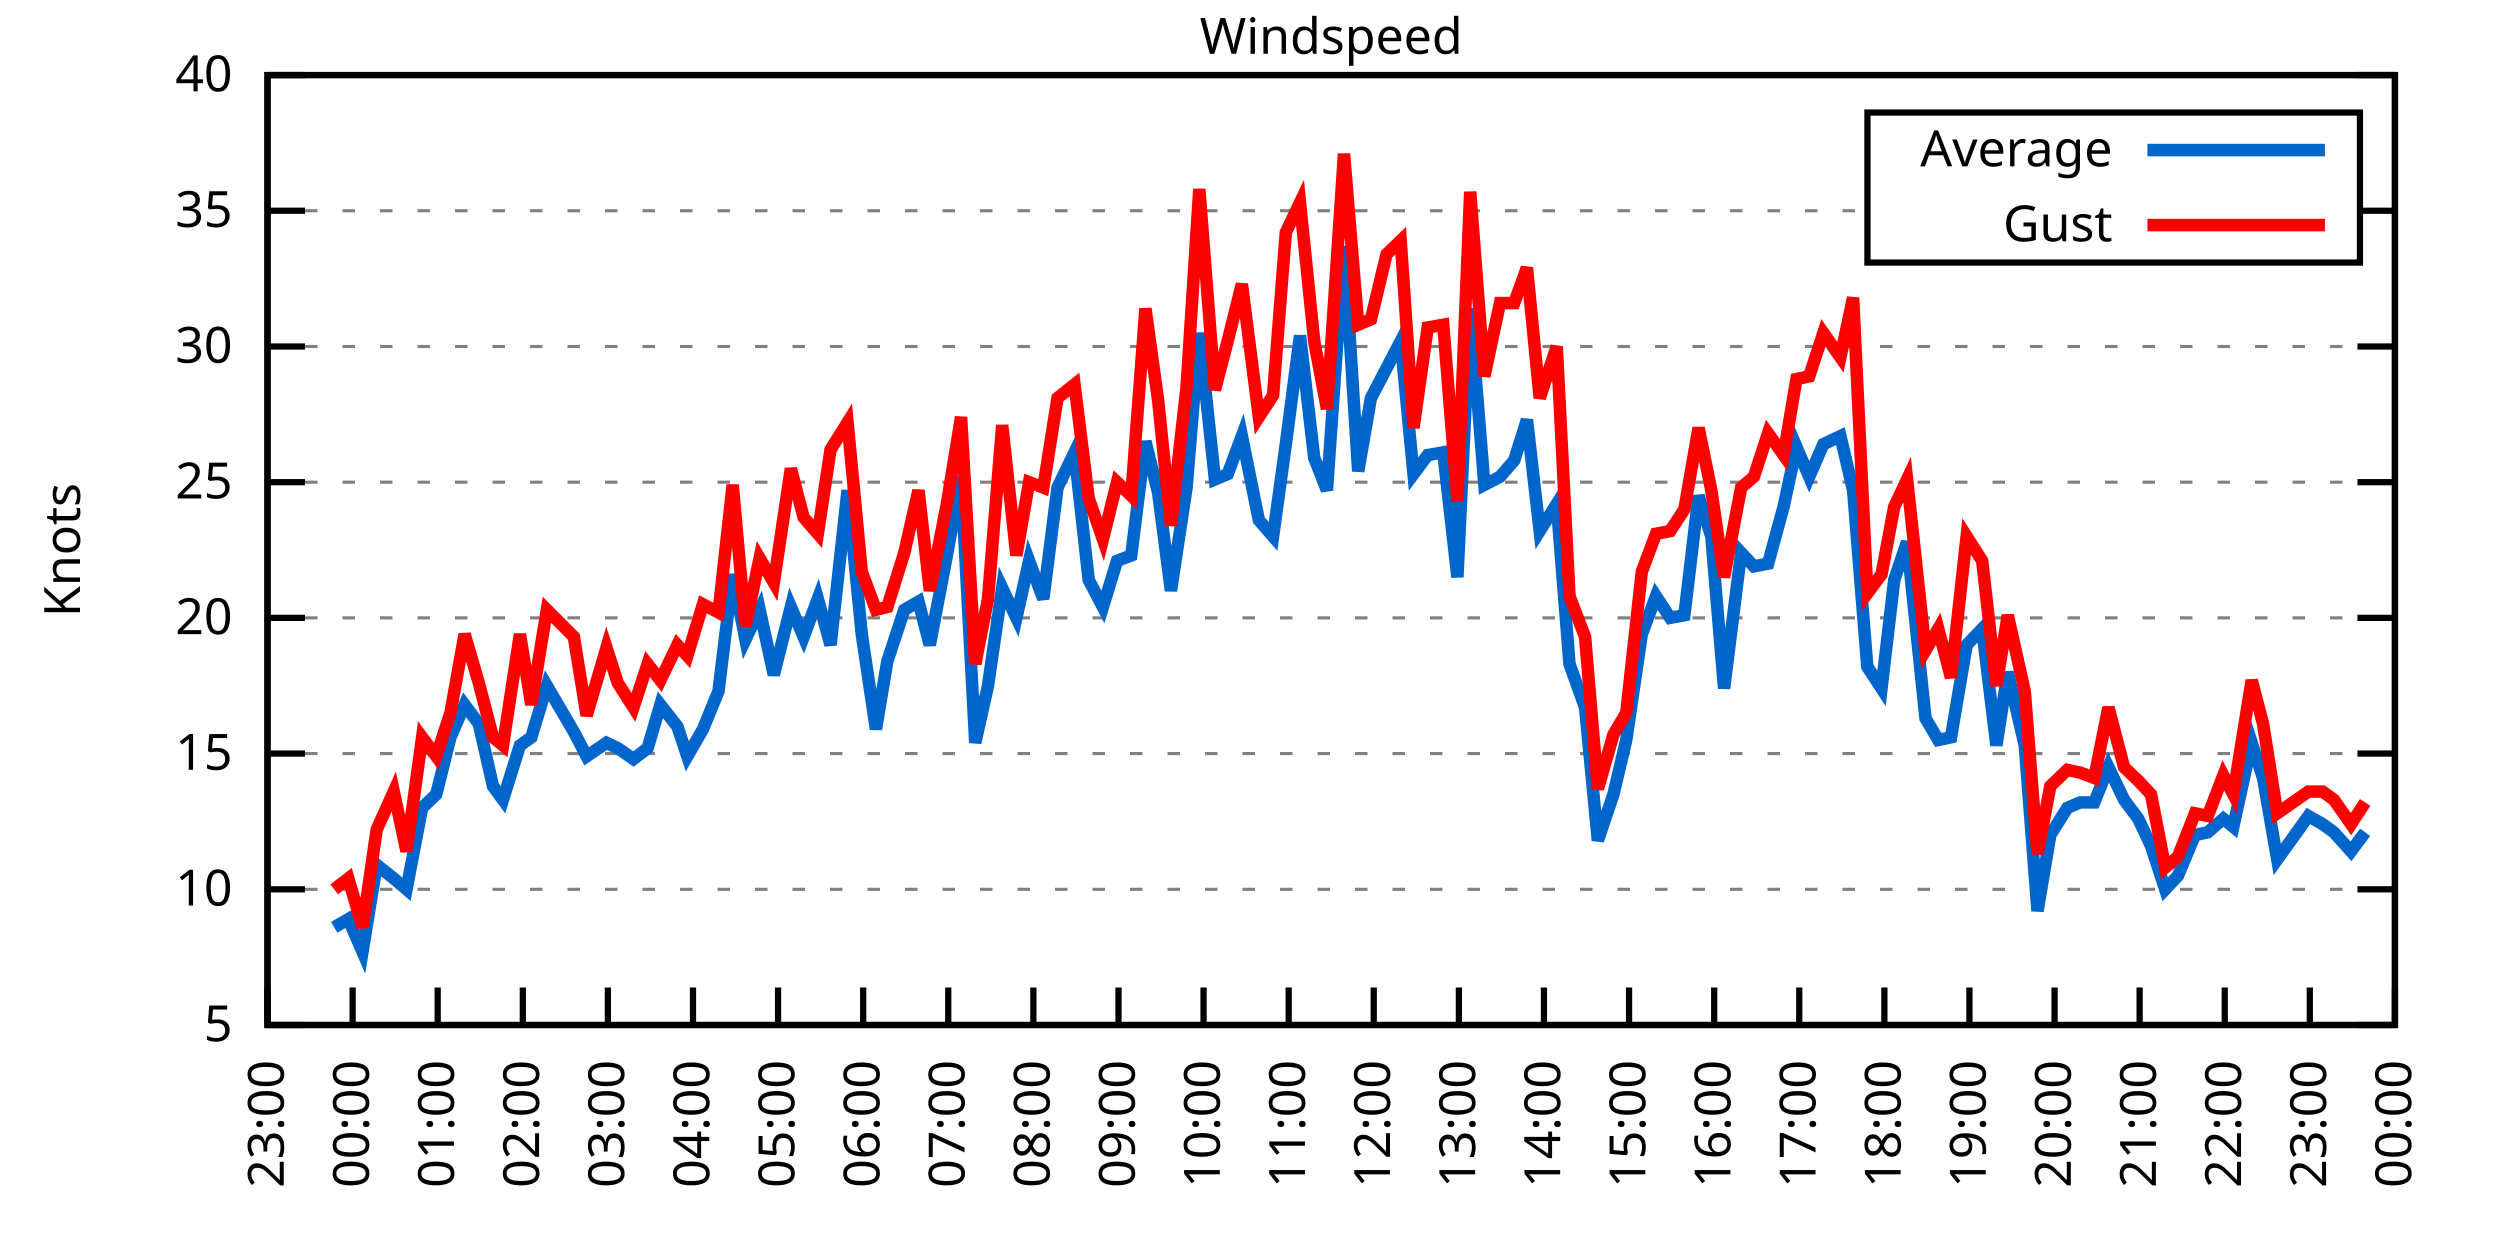
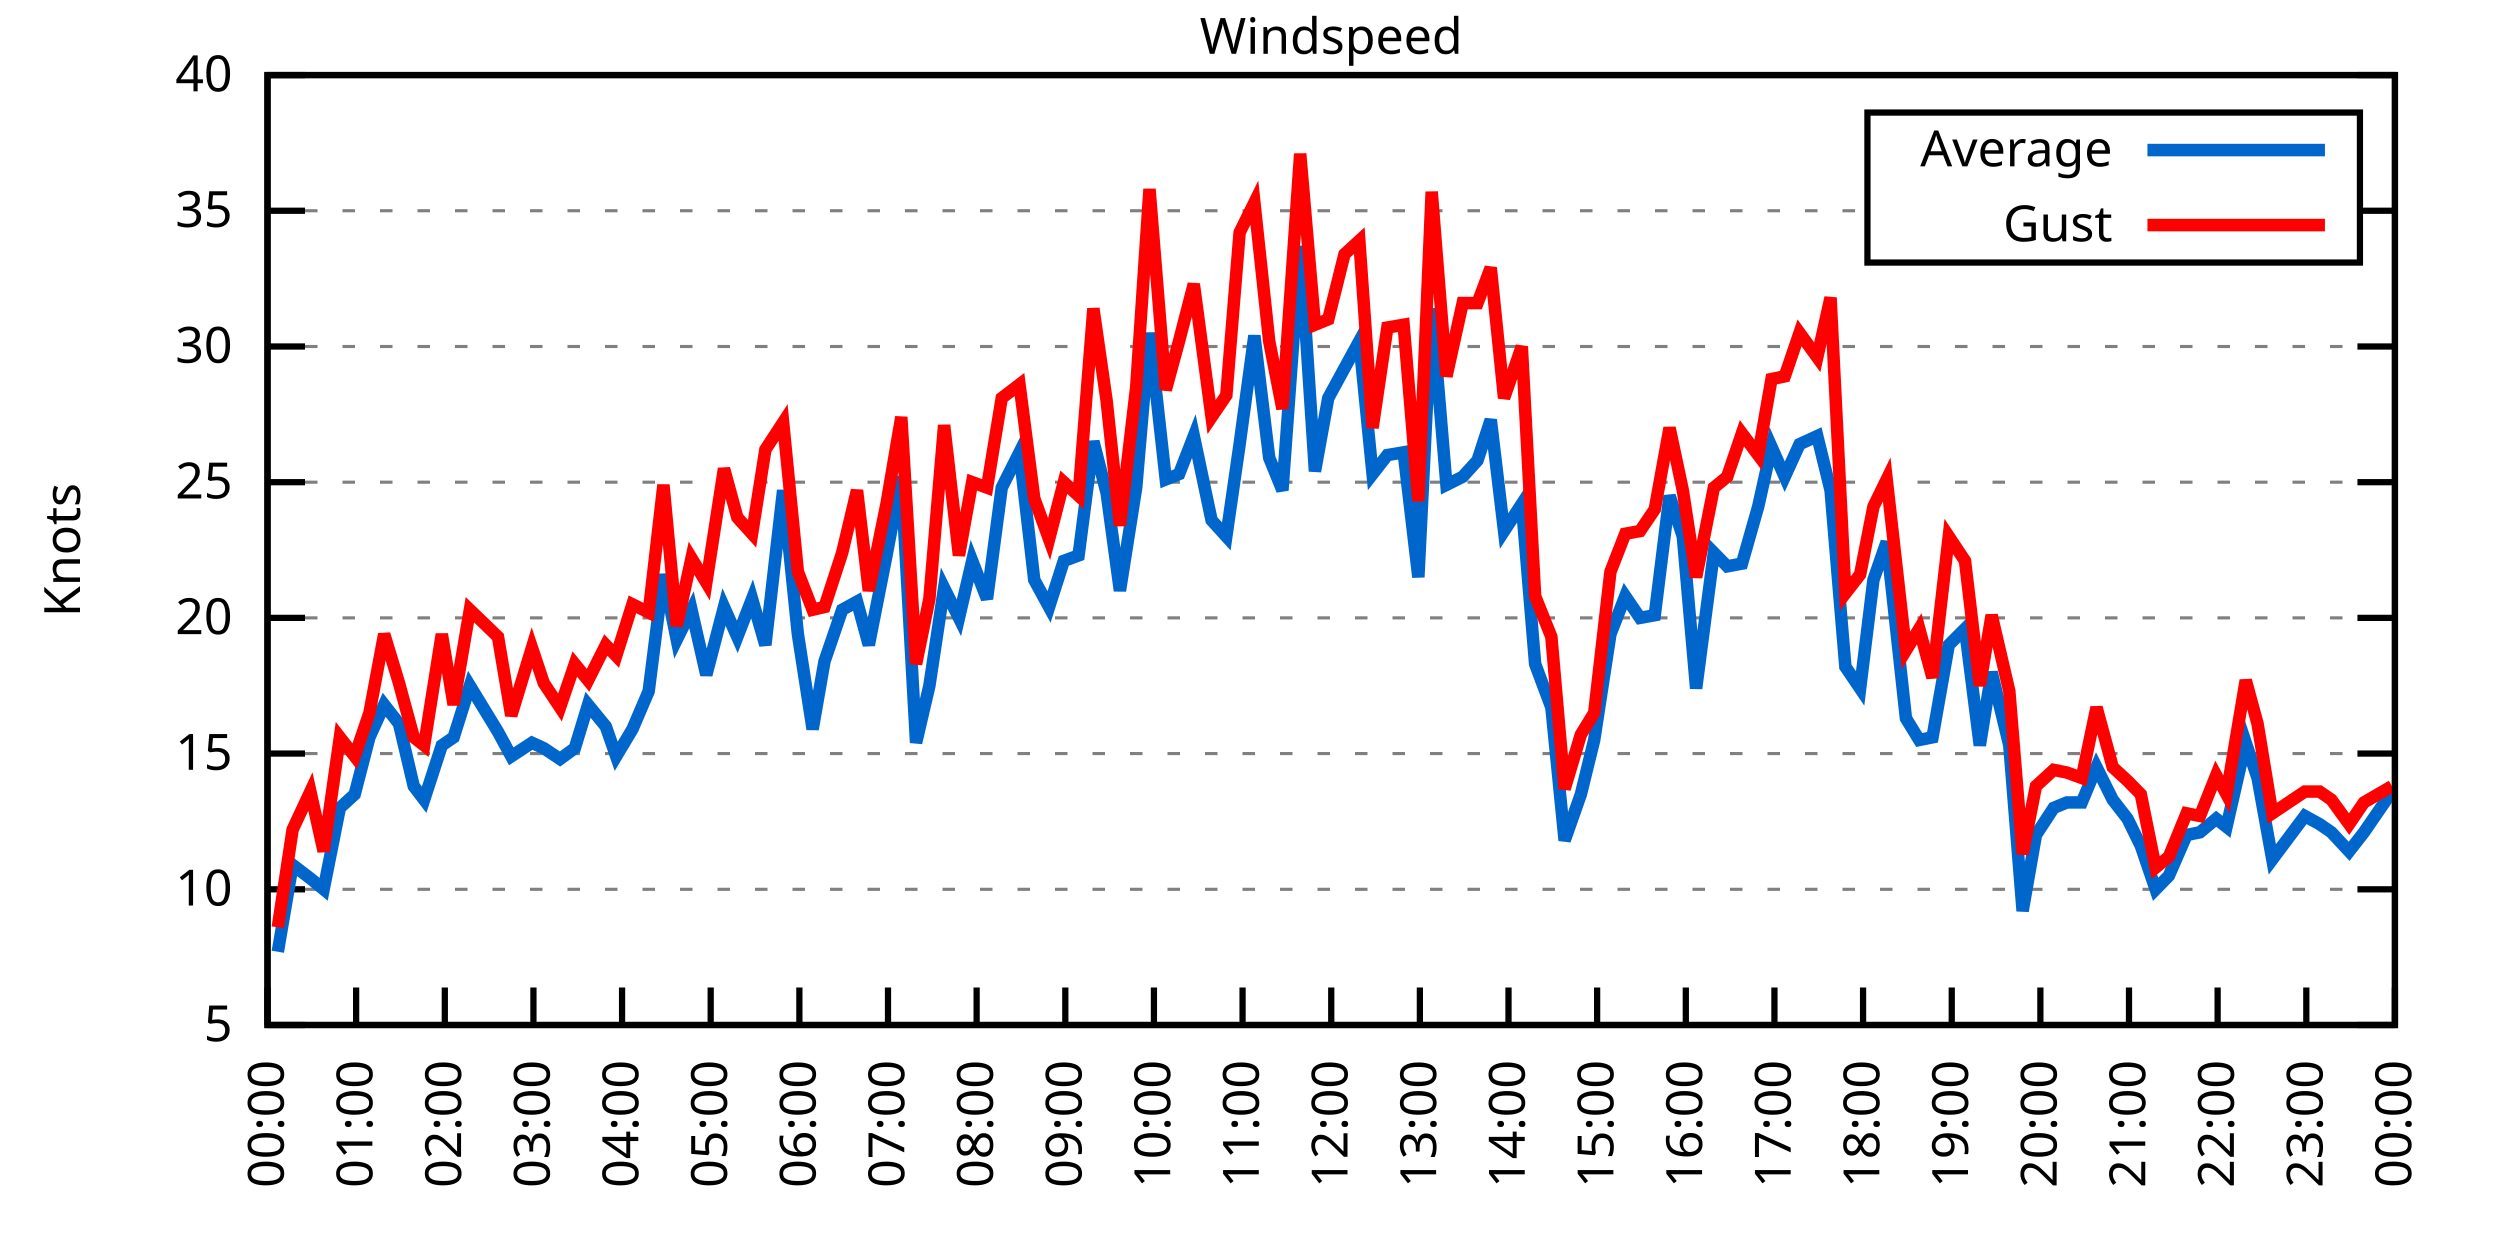
<svg xmlns="http://www.w3.org/2000/svg" xmlns:xlink="http://www.w3.org/1999/xlink" width="400" height="200" viewBox="0 0 400 200">
  <g id="gnuplot_canvas">
    <rect x="0" y="0" width="400" height="200" fill="none" />
    <defs>
      <circle id="gpDot" r="0.5" stroke-width="0.5" stroke="currentColor" />
      <path id="gpPt0" stroke-width="0.333" stroke="currentColor" d="M-1,0 h2 M0,-1 v2" />
      <path id="gpPt1" stroke-width="0.333" stroke="currentColor" d="M-1,-1 L1,1 M1,-1 L-1,1" />
      <path id="gpPt2" stroke-width="0.333" stroke="currentColor" d="M-1,0 L1,0 M0,-1 L0,1 M-1,-1 L1,1 M-1,1 L1,-1" />
      <rect id="gpPt3" stroke-width="0.333" stroke="currentColor" x="-1" y="-1" width="2" height="2" />
      <rect id="gpPt4" stroke-width="0.333" stroke="currentColor" fill="currentColor" x="-1" y="-1" width="2" height="2" />
      <circle id="gpPt5" stroke-width="0.333" stroke="currentColor" cx="0" cy="0" r="1" />
      <use xlink:href="#gpPt5" id="gpPt6" fill="currentColor" stroke="none" />
      <path id="gpPt7" stroke-width="0.333" stroke="currentColor" d="M0,-1.33 L-1.33,0.67 L1.33,0.67 z" />
      <use xlink:href="#gpPt7" id="gpPt8" fill="currentColor" stroke="none" />
      <use xlink:href="#gpPt7" id="gpPt9" stroke="currentColor" transform="rotate(180)" />
      <use xlink:href="#gpPt9" id="gpPt10" fill="currentColor" stroke="none" />
      <use xlink:href="#gpPt3" id="gpPt11" stroke="currentColor" transform="rotate(45)" />
      <use xlink:href="#gpPt11" id="gpPt12" fill="currentColor" stroke="none" />
      <path id="gpPt13" stroke-width="0.333" stroke="currentColor" d="M0,1.330 L1.265,0.411 L0.782,-1.067 L-0.782,-1.076 L-1.265,0.411 z" />
      <use xlink:href="#gpPt13" id="gpPt14" fill="currentColor" stroke="none" />
      <filter id="textbox" filterUnits="objectBoundingBox" x="0" y="0" height="1" width="1">
        <feFlood flood-color="white" flood-opacity="1" result="bgnd" />
        <feComposite in="SourceGraphic" in2="bgnd" operator="atop" />
      </filter>
      <filter id="greybox" filterUnits="objectBoundingBox" x="0" y="0" height="1" width="1">
        <feFlood flood-color="lightgrey" flood-opacity="1" result="grey" />
        <feComposite in="SourceGraphic" in2="grey" operator="atop" />
      </filter>
    </defs>
    <g fill="none" color="white" stroke="currentColor" stroke-width="1.00" stroke-linecap="butt" stroke-linejoin="miter">
</g>
    <g fill="none" color="black" stroke="currentColor" stroke-width="1.00" stroke-linecap="butt" stroke-linejoin="miter">
      <g stroke="none" shape-rendering="crispEdges">
        <polygon fill="rgb(255, 255, 255)" points="42.80,164.00 383.18,164.00 383.18,12.02 42.80,12.02 " />
      </g>
    </g>
    <g fill="none" color="black" stroke="currentColor" stroke-width="1.00" stroke-linecap="butt" stroke-linejoin="miter">
</g>
    <g fill="none" color="black" stroke="black" stroke-width="0.50" stroke-linecap="butt" stroke-linejoin="miter">
</g>
    <g fill="none" color="gray" stroke="currentColor" stroke-width="0.50" stroke-linecap="butt" stroke-linejoin="miter">
      <path stroke="gray" stroke-dasharray="2,4" class="gridline" d="M42.80,164.00 L383.19,164.00  " />
    </g>
    <g fill="none" color="gray" stroke="gray" stroke-width="1.00" stroke-linecap="butt" stroke-linejoin="miter">
</g>
    <g fill="none" color="black" stroke="currentColor" stroke-width="1.00" stroke-linecap="butt" stroke-linejoin="miter">
      <path stroke="black" d="M42.80,164.00 L48.80,164.00 M383.19,164.00 L377.19,164.00  " />
      <g transform="translate(37.20,166.60)" stroke="none" fill="black" font-family="Sans" font-size="8.00" text-anchor="end">
        <text>
          <tspan font-family="Sans"> 5</tspan>
        </text>
      </g>
    </g>
    <g fill="none" color="black" stroke="currentColor" stroke-width="1.00" stroke-linecap="butt" stroke-linejoin="miter">
</g>
    <g fill="none" color="black" stroke="black" stroke-width="0.50" stroke-linecap="butt" stroke-linejoin="miter">
</g>
    <g fill="none" color="gray" stroke="currentColor" stroke-width="0.50" stroke-linecap="butt" stroke-linejoin="miter">
      <path stroke="gray" stroke-dasharray="2,4" class="gridline" d="M42.80,142.29 L383.19,142.29  " />
    </g>
    <g fill="none" color="gray" stroke="gray" stroke-width="1.00" stroke-linecap="butt" stroke-linejoin="miter">
</g>
    <g fill="none" color="black" stroke="currentColor" stroke-width="1.00" stroke-linecap="butt" stroke-linejoin="miter">
      <path stroke="black" d="M42.80,142.29 L48.80,142.29 M383.19,142.29 L377.19,142.29  " />
      <g transform="translate(37.20,144.89)" stroke="none" fill="black" font-family="Sans" font-size="8.00" text-anchor="end">
        <text>
          <tspan font-family="Sans"> 10</tspan>
        </text>
      </g>
    </g>
    <g fill="none" color="black" stroke="currentColor" stroke-width="1.00" stroke-linecap="butt" stroke-linejoin="miter">
</g>
    <g fill="none" color="black" stroke="black" stroke-width="0.50" stroke-linecap="butt" stroke-linejoin="miter">
</g>
    <g fill="none" color="gray" stroke="currentColor" stroke-width="0.50" stroke-linecap="butt" stroke-linejoin="miter">
      <path stroke="gray" stroke-dasharray="2,4" class="gridline" d="M42.80,120.57 L383.19,120.57  " />
    </g>
    <g fill="none" color="gray" stroke="gray" stroke-width="1.00" stroke-linecap="butt" stroke-linejoin="miter">
</g>
    <g fill="none" color="black" stroke="currentColor" stroke-width="1.00" stroke-linecap="butt" stroke-linejoin="miter">
      <path stroke="black" d="M42.80,120.57 L48.80,120.57 M383.19,120.57 L377.19,120.57  " />
      <g transform="translate(37.20,123.17)" stroke="none" fill="black" font-family="Sans" font-size="8.00" text-anchor="end">
        <text>
          <tspan font-family="Sans"> 15</tspan>
        </text>
      </g>
    </g>
    <g fill="none" color="black" stroke="currentColor" stroke-width="1.00" stroke-linecap="butt" stroke-linejoin="miter">
</g>
    <g fill="none" color="black" stroke="black" stroke-width="0.50" stroke-linecap="butt" stroke-linejoin="miter">
</g>
    <g fill="none" color="gray" stroke="currentColor" stroke-width="0.50" stroke-linecap="butt" stroke-linejoin="miter">
      <path stroke="gray" stroke-dasharray="2,4" class="gridline" d="M42.80,98.86 L383.19,98.86  " />
    </g>
    <g fill="none" color="gray" stroke="gray" stroke-width="1.00" stroke-linecap="butt" stroke-linejoin="miter">
</g>
    <g fill="none" color="black" stroke="currentColor" stroke-width="1.00" stroke-linecap="butt" stroke-linejoin="miter">
      <path stroke="black" d="M42.80,98.86 L48.80,98.86 M383.19,98.86 L377.19,98.86  " />
      <g transform="translate(37.20,101.46)" stroke="none" fill="black" font-family="Sans" font-size="8.00" text-anchor="end">
        <text>
          <tspan font-family="Sans"> 20</tspan>
        </text>
      </g>
    </g>
    <g fill="none" color="black" stroke="currentColor" stroke-width="1.00" stroke-linecap="butt" stroke-linejoin="miter">
</g>
    <g fill="none" color="black" stroke="black" stroke-width="0.50" stroke-linecap="butt" stroke-linejoin="miter">
</g>
    <g fill="none" color="gray" stroke="currentColor" stroke-width="0.50" stroke-linecap="butt" stroke-linejoin="miter">
      <path stroke="gray" stroke-dasharray="2,4" class="gridline" d="M42.80,77.15 L383.19,77.15  " />
    </g>
    <g fill="none" color="gray" stroke="gray" stroke-width="1.00" stroke-linecap="butt" stroke-linejoin="miter">
</g>
    <g fill="none" color="black" stroke="currentColor" stroke-width="1.00" stroke-linecap="butt" stroke-linejoin="miter">
      <path stroke="black" d="M42.80,77.15 L48.80,77.15 M383.19,77.15 L377.19,77.15  " />
      <g transform="translate(37.20,79.75)" stroke="none" fill="black" font-family="Sans" font-size="8.00" text-anchor="end">
        <text>
          <tspan font-family="Sans"> 25</tspan>
        </text>
      </g>
    </g>
    <g fill="none" color="black" stroke="currentColor" stroke-width="1.00" stroke-linecap="butt" stroke-linejoin="miter">
</g>
    <g fill="none" color="black" stroke="black" stroke-width="0.50" stroke-linecap="butt" stroke-linejoin="miter">
</g>
    <g fill="none" color="gray" stroke="currentColor" stroke-width="0.50" stroke-linecap="butt" stroke-linejoin="miter">
      <path stroke="gray" stroke-dasharray="2,4" class="gridline" d="M42.80,55.44 L383.19,55.44  " />
    </g>
    <g fill="none" color="gray" stroke="gray" stroke-width="1.00" stroke-linecap="butt" stroke-linejoin="miter">
</g>
    <g fill="none" color="black" stroke="currentColor" stroke-width="1.00" stroke-linecap="butt" stroke-linejoin="miter">
      <path stroke="black" d="M42.80,55.44 L48.80,55.44 M383.19,55.44 L377.19,55.44  " />
      <g transform="translate(37.20,58.04)" stroke="none" fill="black" font-family="Sans" font-size="8.00" text-anchor="end">
        <text>
          <tspan font-family="Sans"> 30</tspan>
        </text>
      </g>
    </g>
    <g fill="none" color="black" stroke="currentColor" stroke-width="1.00" stroke-linecap="butt" stroke-linejoin="miter">
</g>
    <g fill="none" color="black" stroke="black" stroke-width="0.50" stroke-linecap="butt" stroke-linejoin="miter">
</g>
    <g fill="none" color="gray" stroke="currentColor" stroke-width="0.50" stroke-linecap="butt" stroke-linejoin="miter">
      <path stroke="gray" stroke-dasharray="2,4" class="gridline" d="M42.80,33.72 L298.79,33.72 M377.59,33.72 L383.19,33.72  " />
    </g>
    <g fill="none" color="gray" stroke="gray" stroke-width="1.00" stroke-linecap="butt" stroke-linejoin="miter">
</g>
    <g fill="none" color="black" stroke="currentColor" stroke-width="1.00" stroke-linecap="butt" stroke-linejoin="miter">
      <path stroke="black" d="M42.80,33.72 L48.80,33.72 M383.19,33.72 L377.19,33.72  " />
      <g transform="translate(37.20,36.32)" stroke="none" fill="black" font-family="Sans" font-size="8.00" text-anchor="end">
        <text>
          <tspan font-family="Sans"> 35</tspan>
        </text>
      </g>
    </g>
    <g fill="none" color="black" stroke="currentColor" stroke-width="1.00" stroke-linecap="butt" stroke-linejoin="miter">
</g>
    <g fill="none" color="black" stroke="black" stroke-width="0.50" stroke-linecap="butt" stroke-linejoin="miter">
</g>
    <g fill="none" color="gray" stroke="currentColor" stroke-width="0.50" stroke-linecap="butt" stroke-linejoin="miter">
      <path stroke="gray" stroke-dasharray="2,4" class="gridline" d="M42.80,12.01 L383.19,12.01  " />
    </g>
    <g fill="none" color="gray" stroke="gray" stroke-width="1.00" stroke-linecap="butt" stroke-linejoin="miter">
</g>
    <g fill="none" color="black" stroke="currentColor" stroke-width="1.00" stroke-linecap="butt" stroke-linejoin="miter">
      <path stroke="black" d="M42.80,12.01 L48.80,12.01 M383.19,12.01 L377.19,12.01  " />
      <g transform="translate(37.20,14.61)" stroke="none" fill="black" font-family="Sans" font-size="8.00" text-anchor="end">
        <text>
          <tspan font-family="Sans"> 40</tspan>
        </text>
      </g>
    </g>
    <g fill="none" color="black" stroke="currentColor" stroke-width="1.00" stroke-linecap="butt" stroke-linejoin="miter">
      <path stroke="black" d="M42.80,164.00 L42.80,158.00  " />
      <g transform="translate(45.40,169.60) rotate(270.00)" stroke="none" fill="black" font-family="Sans" font-size="8.00" text-anchor="end">
        <text>
-           <tspan font-family="Sans">23:00</tspan>
-         </text>
-       </g>
-     </g>
-     <g fill="none" color="black" stroke="currentColor" stroke-width="1.00" stroke-linecap="butt" stroke-linejoin="miter">
-       <path stroke="black" d="M56.42,164.00 L56.42,158.00  " />
-       <g transform="translate(59.02,169.60) rotate(270.00)" stroke="none" fill="black" font-family="Sans" font-size="8.00" text-anchor="end">
-         <text>
          <tspan font-family="Sans">00:00</tspan>
        </text>
      </g>
    </g>
    <g fill="none" color="black" stroke="currentColor" stroke-width="1.00" stroke-linecap="butt" stroke-linejoin="miter">
-       <path stroke="black" d="M70.03,164.00 L70.03,158.00  " />
-       <g transform="translate(72.63,169.60) rotate(270.00)" stroke="none" fill="black" font-family="Sans" font-size="8.00" text-anchor="end">
+       <path stroke="black" d="M56.98,164.00 L56.98,158.00  " />
+       <g transform="translate(59.58,169.60) rotate(270.00)" stroke="none" fill="black" font-family="Sans" font-size="8.00" text-anchor="end">
        <text>
          <tspan font-family="Sans">01:00</tspan>
        </text>
      </g>
    </g>
    <g fill="none" color="black" stroke="currentColor" stroke-width="1.00" stroke-linecap="butt" stroke-linejoin="miter">
-       <path stroke="black" d="M83.65,164.00 L83.65,158.00  " />
-       <g transform="translate(86.25,169.60) rotate(270.00)" stroke="none" fill="black" font-family="Sans" font-size="8.00" text-anchor="end">
+       <path stroke="black" d="M71.17,164.00 L71.17,158.00  " />
+       <g transform="translate(73.77,169.60) rotate(270.00)" stroke="none" fill="black" font-family="Sans" font-size="8.00" text-anchor="end">
        <text>
          <tspan font-family="Sans">02:00</tspan>
        </text>
      </g>
    </g>
    <g fill="none" color="black" stroke="currentColor" stroke-width="1.00" stroke-linecap="butt" stroke-linejoin="miter">
-       <path stroke="black" d="M97.26,164.00 L97.26,158.00  " />
-       <g transform="translate(99.86,169.60) rotate(270.00)" stroke="none" fill="black" font-family="Sans" font-size="8.00" text-anchor="end">
+       <path stroke="black" d="M85.35,164.00 L85.35,158.00  " />
+       <g transform="translate(87.95,169.60) rotate(270.00)" stroke="none" fill="black" font-family="Sans" font-size="8.00" text-anchor="end">
        <text>
          <tspan font-family="Sans">03:00</tspan>
        </text>
      </g>
    </g>
    <g fill="none" color="black" stroke="currentColor" stroke-width="1.00" stroke-linecap="butt" stroke-linejoin="miter">
-       <path stroke="black" d="M110.88,164.00 L110.88,158.00  " />
-       <g transform="translate(113.48,169.60) rotate(270.00)" stroke="none" fill="black" font-family="Sans" font-size="8.00" text-anchor="end">
+       <path stroke="black" d="M99.53,164.00 L99.53,158.00  " />
+       <g transform="translate(102.13,169.60) rotate(270.00)" stroke="none" fill="black" font-family="Sans" font-size="8.00" text-anchor="end">
        <text>
          <tspan font-family="Sans">04:00</tspan>
        </text>
      </g>
    </g>
    <g fill="none" color="black" stroke="currentColor" stroke-width="1.00" stroke-linecap="butt" stroke-linejoin="miter">
-       <path stroke="black" d="M124.49,164.00 L124.49,158.00  " />
-       <g transform="translate(127.09,169.60) rotate(270.00)" stroke="none" fill="black" font-family="Sans" font-size="8.00" text-anchor="end">
+       <path stroke="black" d="M113.71,164.00 L113.71,158.00  " />
+       <g transform="translate(116.31,169.60) rotate(270.00)" stroke="none" fill="black" font-family="Sans" font-size="8.00" text-anchor="end">
        <text>
          <tspan font-family="Sans">05:00</tspan>
        </text>
      </g>
    </g>
    <g fill="none" color="black" stroke="currentColor" stroke-width="1.00" stroke-linecap="butt" stroke-linejoin="miter">
-       <path stroke="black" d="M138.11,164.00 L138.11,158.00  " />
-       <g transform="translate(140.71,169.60) rotate(270.00)" stroke="none" fill="black" font-family="Sans" font-size="8.00" text-anchor="end">
+       <path stroke="black" d="M127.90,164.00 L127.90,158.00  " />
+       <g transform="translate(130.50,169.60) rotate(270.00)" stroke="none" fill="black" font-family="Sans" font-size="8.00" text-anchor="end">
        <text>
          <tspan font-family="Sans">06:00</tspan>
        </text>
      </g>
    </g>
    <g fill="none" color="black" stroke="currentColor" stroke-width="1.00" stroke-linecap="butt" stroke-linejoin="miter">
-       <path stroke="black" d="M151.72,164.00 L151.72,158.00  " />
-       <g transform="translate(154.32,169.60) rotate(270.00)" stroke="none" fill="black" font-family="Sans" font-size="8.00" text-anchor="end">
+       <path stroke="black" d="M142.08,164.00 L142.08,158.00  " />
+       <g transform="translate(144.68,169.60) rotate(270.00)" stroke="none" fill="black" font-family="Sans" font-size="8.00" text-anchor="end">
        <text>
          <tspan font-family="Sans">07:00</tspan>
        </text>
      </g>
    </g>
    <g fill="none" color="black" stroke="currentColor" stroke-width="1.00" stroke-linecap="butt" stroke-linejoin="miter">
-       <path stroke="black" d="M165.34,164.00 L165.34,158.00  " />
-       <g transform="translate(167.94,169.60) rotate(270.00)" stroke="none" fill="black" font-family="Sans" font-size="8.00" text-anchor="end">
+       <path stroke="black" d="M156.26,164.00 L156.26,158.00  " />
+       <g transform="translate(158.86,169.60) rotate(270.00)" stroke="none" fill="black" font-family="Sans" font-size="8.00" text-anchor="end">
        <text>
          <tspan font-family="Sans">08:00</tspan>
        </text>
      </g>
    </g>
    <g fill="none" color="black" stroke="currentColor" stroke-width="1.00" stroke-linecap="butt" stroke-linejoin="miter">
-       <path stroke="black" d="M178.96,164.00 L178.96,158.00  " />
-       <g transform="translate(181.56,169.60) rotate(270.00)" stroke="none" fill="black" font-family="Sans" font-size="8.00" text-anchor="end">
+       <path stroke="black" d="M170.45,164.00 L170.45,158.00  " />
+       <g transform="translate(173.05,169.60) rotate(270.00)" stroke="none" fill="black" font-family="Sans" font-size="8.00" text-anchor="end">
        <text>
          <tspan font-family="Sans">09:00</tspan>
        </text>
      </g>
    </g>
    <g fill="none" color="black" stroke="currentColor" stroke-width="1.00" stroke-linecap="butt" stroke-linejoin="miter">
-       <path stroke="black" d="M192.57,164.00 L192.57,158.00  " />
-       <g transform="translate(195.17,169.60) rotate(270.00)" stroke="none" fill="black" font-family="Sans" font-size="8.00" text-anchor="end">
+       <path stroke="black" d="M184.63,164.00 L184.63,158.00  " />
+       <g transform="translate(187.23,169.60) rotate(270.00)" stroke="none" fill="black" font-family="Sans" font-size="8.00" text-anchor="end">
        <text>
          <tspan font-family="Sans">10:00</tspan>
        </text>
      </g>
    </g>
    <g fill="none" color="black" stroke="currentColor" stroke-width="1.00" stroke-linecap="butt" stroke-linejoin="miter">
-       <path stroke="black" d="M206.19,164.00 L206.19,158.00  " />
-       <g transform="translate(208.79,169.60) rotate(270.00)" stroke="none" fill="black" font-family="Sans" font-size="8.00" text-anchor="end">
+       <path stroke="black" d="M198.81,164.00 L198.81,158.00  " />
+       <g transform="translate(201.41,169.60) rotate(270.00)" stroke="none" fill="black" font-family="Sans" font-size="8.00" text-anchor="end">
        <text>
          <tspan font-family="Sans">11:00</tspan>
        </text>
      </g>
    </g>
    <g fill="none" color="black" stroke="currentColor" stroke-width="1.00" stroke-linecap="butt" stroke-linejoin="miter">
-       <path stroke="black" d="M219.80,164.00 L219.80,158.00  " />
-       <g transform="translate(222.40,169.60) rotate(270.00)" stroke="none" fill="black" font-family="Sans" font-size="8.00" text-anchor="end">
+       <path stroke="black" d="M213.00,164.00 L213.00,158.00  " />
+       <g transform="translate(215.60,169.60) rotate(270.00)" stroke="none" fill="black" font-family="Sans" font-size="8.00" text-anchor="end">
        <text>
          <tspan font-family="Sans">12:00</tspan>
        </text>
      </g>
    </g>
    <g fill="none" color="black" stroke="currentColor" stroke-width="1.00" stroke-linecap="butt" stroke-linejoin="miter">
-       <path stroke="black" d="M233.42,164.00 L233.42,158.00  " />
-       <g transform="translate(236.02,169.60) rotate(270.00)" stroke="none" fill="black" font-family="Sans" font-size="8.00" text-anchor="end">
+       <path stroke="black" d="M227.18,164.00 L227.18,158.00  " />
+       <g transform="translate(229.78,169.60) rotate(270.00)" stroke="none" fill="black" font-family="Sans" font-size="8.00" text-anchor="end">
        <text>
          <tspan font-family="Sans">13:00</tspan>
        </text>
      </g>
    </g>
    <g fill="none" color="black" stroke="currentColor" stroke-width="1.00" stroke-linecap="butt" stroke-linejoin="miter">
-       <path stroke="black" d="M247.03,164.00 L247.03,158.00  " />
-       <g transform="translate(249.63,169.60) rotate(270.00)" stroke="none" fill="black" font-family="Sans" font-size="8.00" text-anchor="end">
+       <path stroke="black" d="M241.36,164.00 L241.36,158.00  " />
+       <g transform="translate(243.96,169.60) rotate(270.00)" stroke="none" fill="black" font-family="Sans" font-size="8.00" text-anchor="end">
        <text>
          <tspan font-family="Sans">14:00</tspan>
        </text>
      </g>
    </g>
    <g fill="none" color="black" stroke="currentColor" stroke-width="1.00" stroke-linecap="butt" stroke-linejoin="miter">
-       <path stroke="black" d="M260.65,164.00 L260.65,158.00  " />
-       <g transform="translate(263.25,169.60) rotate(270.00)" stroke="none" fill="black" font-family="Sans" font-size="8.00" text-anchor="end">
+       <path stroke="black" d="M255.54,164.00 L255.54,158.00  " />
+       <g transform="translate(258.14,169.60) rotate(270.00)" stroke="none" fill="black" font-family="Sans" font-size="8.00" text-anchor="end">
        <text>
          <tspan font-family="Sans">15:00</tspan>
        </text>
      </g>
    </g>
    <g fill="none" color="black" stroke="currentColor" stroke-width="1.00" stroke-linecap="butt" stroke-linejoin="miter">
-       <path stroke="black" d="M274.27,164.00 L274.27,158.00  " />
-       <g transform="translate(276.87,169.60) rotate(270.00)" stroke="none" fill="black" font-family="Sans" font-size="8.00" text-anchor="end">
+       <path stroke="black" d="M269.73,164.00 L269.73,158.00  " />
+       <g transform="translate(272.33,169.60) rotate(270.00)" stroke="none" fill="black" font-family="Sans" font-size="8.00" text-anchor="end">
        <text>
          <tspan font-family="Sans">16:00</tspan>
        </text>
      </g>
    </g>
    <g fill="none" color="black" stroke="currentColor" stroke-width="1.00" stroke-linecap="butt" stroke-linejoin="miter">
-       <path stroke="black" d="M287.88,164.00 L287.88,158.00  " />
-       <g transform="translate(290.48,169.60) rotate(270.00)" stroke="none" fill="black" font-family="Sans" font-size="8.00" text-anchor="end">
+       <path stroke="black" d="M283.91,164.00 L283.91,158.00  " />
+       <g transform="translate(286.51,169.60) rotate(270.00)" stroke="none" fill="black" font-family="Sans" font-size="8.00" text-anchor="end">
        <text>
          <tspan font-family="Sans">17:00</tspan>
        </text>
      </g>
    </g>
    <g fill="none" color="black" stroke="currentColor" stroke-width="1.00" stroke-linecap="butt" stroke-linejoin="miter">
-       <path stroke="black" d="M301.50,164.00 L301.50,158.00  " />
-       <g transform="translate(304.10,169.60) rotate(270.00)" stroke="none" fill="black" font-family="Sans" font-size="8.00" text-anchor="end">
+       <path stroke="black" d="M298.09,164.00 L298.09,158.00  " />
+       <g transform="translate(300.69,169.60) rotate(270.00)" stroke="none" fill="black" font-family="Sans" font-size="8.00" text-anchor="end">
        <text>
          <tspan font-family="Sans">18:00</tspan>
        </text>
      </g>
    </g>
    <g fill="none" color="black" stroke="currentColor" stroke-width="1.00" stroke-linecap="butt" stroke-linejoin="miter">
-       <path stroke="black" d="M315.11,164.00 L315.11,158.00  " />
-       <g transform="translate(317.71,169.60) rotate(270.00)" stroke="none" fill="black" font-family="Sans" font-size="8.00" text-anchor="end">
+       <path stroke="black" d="M312.28,164.00 L312.28,158.00  " />
+       <g transform="translate(314.88,169.60) rotate(270.00)" stroke="none" fill="black" font-family="Sans" font-size="8.00" text-anchor="end">
        <text>
          <tspan font-family="Sans">19:00</tspan>
        </text>
      </g>
    </g>
    <g fill="none" color="black" stroke="currentColor" stroke-width="1.00" stroke-linecap="butt" stroke-linejoin="miter">
-       <path stroke="black" d="M328.73,164.00 L328.73,158.00  " />
-       <g transform="translate(331.33,169.60) rotate(270.00)" stroke="none" fill="black" font-family="Sans" font-size="8.00" text-anchor="end">
+       <path stroke="black" d="M326.46,164.00 L326.46,158.00  " />
+       <g transform="translate(329.06,169.60) rotate(270.00)" stroke="none" fill="black" font-family="Sans" font-size="8.00" text-anchor="end">
        <text>
          <tspan font-family="Sans">20:00</tspan>
        </text>
      </g>
    </g>
    <g fill="none" color="black" stroke="currentColor" stroke-width="1.00" stroke-linecap="butt" stroke-linejoin="miter">
-       <path stroke="black" d="M342.34,164.00 L342.34,158.00  " />
-       <g transform="translate(344.94,169.60) rotate(270.00)" stroke="none" fill="black" font-family="Sans" font-size="8.00" text-anchor="end">
+       <path stroke="black" d="M340.64,164.00 L340.64,158.00  " />
+       <g transform="translate(343.24,169.60) rotate(270.00)" stroke="none" fill="black" font-family="Sans" font-size="8.00" text-anchor="end">
        <text>
          <tspan font-family="Sans">21:00</tspan>
        </text>
      </g>
    </g>
    <g fill="none" color="black" stroke="currentColor" stroke-width="1.00" stroke-linecap="butt" stroke-linejoin="miter">
-       <path stroke="black" d="M355.96,164.00 L355.96,158.00  " />
-       <g transform="translate(358.56,169.60) rotate(270.00)" stroke="none" fill="black" font-family="Sans" font-size="8.00" text-anchor="end">
+       <path stroke="black" d="M354.82,164.00 L354.82,158.00  " />
+       <g transform="translate(357.42,169.60) rotate(270.00)" stroke="none" fill="black" font-family="Sans" font-size="8.00" text-anchor="end">
        <text>
          <tspan font-family="Sans">22:00</tspan>
        </text>
      </g>
    </g>
    <g fill="none" color="black" stroke="currentColor" stroke-width="1.00" stroke-linecap="butt" stroke-linejoin="miter">
-       <path stroke="black" d="M369.57,164.00 L369.57,158.00  " />
-       <g transform="translate(372.17,169.60) rotate(270.00)" stroke="none" fill="black" font-family="Sans" font-size="8.00" text-anchor="end">
+       <path stroke="black" d="M369.01,164.00 L369.01,158.00  " />
+       <g transform="translate(371.61,169.60) rotate(270.00)" stroke="none" fill="black" font-family="Sans" font-size="8.00" text-anchor="end">
        <text>
          <tspan font-family="Sans">23:00</tspan>
        </text>
      </g>
    </g>
    <g fill="none" color="black" stroke="currentColor" stroke-width="1.00" stroke-linecap="butt" stroke-linejoin="miter">
      <path stroke="black" d="M383.19,164.00 L383.19,158.00  " />
      <g transform="translate(385.79,169.60) rotate(270.00)" stroke="none" fill="black" font-family="Sans" font-size="8.00" text-anchor="end">
        <text>
          <tspan font-family="Sans">00:00</tspan>
        </text>
      </g>
    </g>
    <g fill="none" color="black" stroke="currentColor" stroke-width="1.00" stroke-linecap="butt" stroke-linejoin="miter">
</g>
    <g fill="none" color="black" stroke="currentColor" stroke-width="1.00" stroke-linecap="butt" stroke-linejoin="miter">
      <path stroke="black" d="M42.80,12.01 L42.80,164.00 L383.19,164.00 L383.19,12.01 L42.80,12.01 Z  " />
    </g>
    <g fill="none" color="black" stroke="currentColor" stroke-width="1.00" stroke-linecap="butt" stroke-linejoin="miter">
</g>
    <g fill="none" color="black" stroke="currentColor" stroke-width="1.00" stroke-linecap="butt" stroke-linejoin="miter">
      <path stroke="black" d="M298.79,42.01 L298.79,18.01 L377.59,18.01 L377.59,42.01 L298.79,42.01 Z  " />
    </g>
    <g id="Windspeed_plot_1">
      <g fill="none" color="white" stroke="black" stroke-width="2.00" stroke-linecap="butt" stroke-linejoin="miter">
</g>
      <g fill="none" color="black" stroke="currentColor" stroke-width="2.00" stroke-linecap="butt" stroke-linejoin="miter">
        <g transform="translate(337.99,26.61)" stroke="none" fill="black" font-family="Sans" font-size="8.00" text-anchor="end">
          <text>
            <tspan font-family="Sans">Average</tspan>
          </text>
        </g>
      </g>
      <g fill="none" color="black" stroke="currentColor" stroke-width="2.00" stroke-linecap="butt" stroke-linejoin="miter">
-         <path stroke="rgb(  0, 102, 204)" d="M343.59,24.01 L371.99,24.01 M53.47,148.37 L55.73,147.06 L58.00,152.28 L60.27,138.38 L63.00,140.55 L65.04,142.29   L67.54,129.26 L69.80,127.09 L72.07,117.97 L74.34,112.76 L76.61,115.80 L78.88,125.79 L80.47,127.96 L83.19,119.27   L85.01,117.97 L87.50,109.72 L91.82,117.10 L93.86,121.01 L97.04,118.84 L98.85,119.71 L101.35,121.44 L103.62,119.71   L105.66,112.76 L108.38,116.23 L109.97,121.01 L112.47,116.67 L114.96,110.59 L117.23,91.91 L119.27,102.34 L121.54,97.56   L123.81,107.98 L126.54,97.12 L128.58,101.90 L130.85,95.82 L132.89,103.20 L135.61,78.45 L137.88,101.47 L140.15,116.67   L141.97,105.81 L144.69,97.56 L146.96,96.26 L148.77,103.20 L151.50,88.87 L153.77,76.28 L156.04,118.84 L158.08,109.72   L160.35,94.08 L162.62,98.86 L164.66,89.74 L166.93,95.82 L169.20,78.02 L171.92,72.37 L174.19,92.78 L176.46,97.12   L178.73,89.74 L181.00,88.87 L183.27,70.63 L185.31,78.89 L187.35,94.52 L189.85,78.02 L191.89,53.26 L194.39,76.71   L196.43,75.85 L198.70,69.77 L201.42,83.23 L203.69,85.83 L205.73,71.07 L208.00,53.70 L210.27,73.24 L212.31,78.45   L215.04,39.37 L217.31,75.41 L219.35,63.69 L221.85,58.91 L224.11,54.57 L226.16,75.85 L228.43,72.81 L230.92,72.37   L233.19,92.35 L235.23,49.36 L237.50,77.58 L240.00,76.28 L242.27,73.67 L244.31,67.16 L246.35,84.97 L249.08,80.62   L251.12,106.24 L253.61,113.19 L255.66,134.47 L258.15,127.09 L260.20,118.40 L262.69,101.47 L264.96,95.39 L267.23,98.86   L269.50,98.43 L271.77,79.32 L273.81,85.83 L275.85,110.15 L278.58,88.44 L280.62,90.61 L282.89,90.18 L285.38,81.06   L287.43,71.50 L289.47,76.28 L291.74,71.07 L294.46,69.77 L296.50,78.45 L298.77,106.68 L301.04,110.15 L303.08,92.78   L305.13,86.70 L308.08,114.93 L310.12,118.40 L312.16,117.97 L314.66,103.20 L317.15,100.60 L319.42,119.27 L321.24,107.55   L323.96,119.27 L326.00,145.76 L328.05,133.60 L330.77,129.26 L332.81,128.39 L335.08,128.39 L337.35,122.75 L339.85,127.96   L342.12,131.00 L344.16,135.34 L346.43,142.29 L348.47,140.12 L351.19,133.60 L353.24,133.17 L355.73,131.00 L357.32,132.30   L360.27,118.84 L362.09,124.48 L364.36,137.51 L369.35,130.56 L371.62,131.86 L373.43,133.17 L376.16,136.21 L378.42,133.17    " />
+         <path stroke="rgb(  0, 102, 204)" d="M343.59,24.01 L371.99,24.01 M44.45,152.28 L46.82,138.38 L49.66,140.55 L51.78,142.29 L54.38,129.26 L56.75,127.09   L59.11,117.97 L61.47,112.76 L63.84,115.80 L66.20,125.79 L67.86,127.96 L70.69,119.27 L72.58,117.97 L75.18,109.72   L79.68,117.10 L81.80,121.01 L85.11,118.84 L87.00,119.71 L89.60,121.44 L91.97,119.71 L94.09,112.76 L96.93,116.23   L98.59,121.01 L101.19,116.67 L103.79,110.59 L106.15,91.91 L108.28,102.34 L110.64,97.56 L113.01,107.98 L115.84,97.12   L117.97,101.90 L120.33,95.82 L122.46,103.20 L125.30,78.45 L127.66,101.47 L130.02,116.67 L131.92,105.81 L134.75,97.56   L137.12,96.26 L139.01,103.20 L141.84,88.87 L144.21,76.28 L146.57,118.84 L148.70,109.72 L151.06,94.08 L153.43,98.86   L155.55,89.74 L157.92,95.82 L160.28,78.02 L163.12,72.37 L165.48,92.78 L167.85,97.12 L170.21,89.74 L172.57,88.87   L174.94,70.63 L177.06,78.89 L179.19,94.52 L181.79,78.02 L183.92,53.26 L186.52,76.71 L188.65,75.85 L191.01,69.77   L193.85,83.23 L196.21,85.83 L198.34,71.07 L200.70,53.70 L203.07,73.24 L205.19,78.45 L208.03,39.37 L210.39,75.41   L212.52,63.69 L215.12,58.91 L217.49,54.57 L219.61,75.85 L221.98,72.81 L224.58,72.37 L226.94,92.35 L229.07,49.36   L231.43,77.58 L234.03,76.28 L236.40,73.67 L238.52,67.16 L240.65,84.97 L243.49,80.62 L245.62,106.24 L248.22,113.19   L250.34,134.47 L252.94,127.09 L255.07,118.40 L257.67,101.47 L260.04,95.39 L262.40,98.86 L264.76,98.43 L267.13,79.32   L269.25,85.83 L271.38,110.15 L274.22,88.44 L276.35,90.61 L278.71,90.18 L281.31,81.06 L283.44,71.50 L285.56,76.28   L287.93,71.07 L290.76,69.77 L292.89,78.45 L295.26,106.68 L297.62,110.15 L299.75,92.78 L301.87,86.70 L304.95,114.93   L307.08,118.40 L309.20,117.97 L311.80,103.20 L314.40,100.60 L316.77,119.27 L318.66,107.55 L321.49,119.27 L323.62,145.76   L325.75,133.60 L328.59,129.26 L330.71,128.39 L333.08,128.39 L335.44,122.75 L338.04,127.96 L340.40,131.00 L342.53,135.34   L344.90,142.29 L347.02,140.12 L349.86,133.60 L351.99,133.17 L354.59,131.00 L356.24,132.30 L359.32,118.84 L361.21,124.48   L363.57,137.51 L368.77,130.56 L371.13,131.86 L373.03,133.17 L375.86,136.21 L378.23,133.17 L382.72,126.65  " />
      </g>
    </g>
    <g id="Windspeed_plot_2">
      <g fill="none" color="black" stroke="currentColor" stroke-width="2.00" stroke-linecap="butt" stroke-linejoin="miter">
        <g transform="translate(337.99,38.61)" stroke="none" fill="black" font-family="Sans" font-size="8.00" text-anchor="end">
          <text>
            <tspan font-family="Sans">Gust</tspan>
          </text>
        </g>
      </g>
      <g fill="none" color="black" stroke="currentColor" stroke-width="2.00" stroke-linecap="butt" stroke-linejoin="miter">
-         <path stroke="rgb(255,   0,   0)" d="M343.59,36.01 L371.99,36.01 M53.47,142.29 L55.73,140.55 L58.00,148.37 L60.27,132.73 L63.00,126.65 L65.04,136.21   L67.54,117.97 L69.80,121.01 L72.07,114.06 L74.34,101.47 L76.61,109.28 L78.88,117.97 L80.47,119.27 L83.19,101.47   L85.01,112.76 L87.50,97.56 L91.82,101.90 L93.86,114.49 L97.04,103.64 L98.85,109.28 L101.35,113.19 L103.62,106.24   L105.66,108.85 L108.38,103.20 L109.97,104.94 L112.47,96.69 L114.96,97.99 L117.23,77.58 L119.27,100.16 L121.54,89.31   L123.81,93.22 L126.54,74.98 L128.58,82.79 L130.85,85.40 L132.89,71.94 L135.61,67.59 L137.88,91.48 L140.15,97.56   L141.97,97.12 L144.69,88.44 L146.96,78.45 L148.77,94.52 L151.50,80.62 L153.77,66.73 L156.04,106.24 L158.08,95.82   L160.35,68.03 L162.62,88.87 L164.66,77.15 L166.93,78.02 L169.20,63.69 L171.92,61.52 L174.19,79.75 L176.46,86.27   L178.73,77.15 L181.00,79.32 L183.27,49.36 L185.31,64.12 L187.35,84.10 L189.85,61.95 L191.89,30.25 L194.39,62.38   L196.43,54.57 L198.70,45.45 L201.42,66.73 L203.69,63.25 L205.73,37.20 L208.00,32.42 L210.27,54.57 L212.31,65.42   L215.04,24.60 L217.31,51.96 L219.35,51.09 L221.85,40.67 L224.11,38.50 L226.16,68.46 L228.43,52.40 L230.92,51.96   L233.19,80.19 L235.23,30.68 L237.50,60.21 L240.00,48.49 L242.27,48.49 L244.31,42.84 L246.35,63.69 L249.08,55.44   L251.12,95.39 L253.61,101.90 L255.66,126.22 L258.15,117.53 L260.20,114.06 L262.69,91.48 L264.96,85.40 L267.23,84.97   L269.50,81.49 L271.77,68.46 L273.81,78.45 L275.85,92.35 L278.58,78.02 L280.62,76.28 L282.89,69.33 L285.38,72.81   L287.43,60.65 L289.47,60.21 L291.74,53.26 L294.46,57.17 L296.50,47.62 L298.77,94.95 L301.04,91.91 L303.08,81.06   L305.13,76.71 L308.08,104.07 L310.12,100.60 L312.16,108.42 L314.66,85.83 L317.15,89.74 L319.42,109.72 L321.24,98.43   L323.96,110.59 L326.00,136.64 L328.05,125.79 L330.77,123.18 L332.81,123.61 L335.08,124.48 L337.35,113.19 L339.85,122.75   L342.12,124.92 L344.16,127.09 L346.43,138.81 L348.47,137.08 L351.19,130.13 L353.24,130.56 L355.73,124.05 L357.32,127.09   L360.27,108.85 L362.09,115.80 L364.36,130.13 L369.35,126.65 L371.62,126.65 L373.43,127.96 L376.16,131.86 L378.42,128.39    " />
+         <path stroke="rgb(255,   0,   0)" d="M343.59,36.01 L371.99,36.01 M44.45,148.37 L46.82,132.73 L49.66,126.65 L51.78,136.21 L54.38,117.97 L56.75,121.01   L59.11,114.06 L61.47,101.47 L63.84,109.28 L66.20,117.97 L67.86,119.27 L70.69,101.47 L72.58,112.76 L75.18,97.56   L79.68,101.90 L81.80,114.49 L85.11,103.64 L87.00,109.28 L89.60,113.19 L91.97,106.24 L94.09,108.85 L96.93,103.20   L98.59,104.94 L101.19,96.69 L103.79,97.99 L106.15,77.58 L108.28,100.16 L110.64,89.31 L113.01,93.22 L115.84,74.98   L117.97,82.79 L120.33,85.40 L122.46,71.94 L125.30,67.59 L127.66,91.48 L130.02,97.56 L131.92,97.12 L134.75,88.44   L137.12,78.45 L139.01,94.52 L141.84,80.62 L144.21,66.73 L146.57,106.24 L148.70,95.82 L151.06,68.03 L153.43,88.87   L155.55,77.15 L157.92,78.02 L160.28,63.69 L163.12,61.52 L165.48,79.75 L167.85,86.27 L170.21,77.15 L172.57,79.32   L174.94,49.36 L177.06,64.12 L179.19,84.10 L181.79,61.95 L183.92,30.25 L186.52,62.38 L188.65,54.57 L191.01,45.45   L193.85,66.73 L196.21,63.25 L198.34,37.20 L200.70,32.42 L203.07,54.57 L205.19,65.42 L208.03,24.60 L210.39,51.96   L212.52,51.09 L215.12,40.67 L217.49,38.50 L219.61,68.46 L221.98,52.40 L224.58,51.96 L226.94,80.19 L229.07,30.68   L231.43,60.21 L234.03,48.49 L236.40,48.49 L238.52,42.84 L240.65,63.69 L243.49,55.44 L245.62,95.39 L248.22,101.90   L250.34,126.22 L252.94,117.53 L255.07,114.06 L257.67,91.48 L260.04,85.40 L262.40,84.97 L264.76,81.49 L267.13,68.46   L269.25,78.45 L271.38,92.35 L274.22,78.02 L276.35,76.28 L278.71,69.33 L281.31,72.81 L283.44,60.65 L285.56,60.21   L287.93,53.26 L290.76,57.17 L292.89,47.62 L295.26,94.95 L297.62,91.91 L299.75,81.06 L301.87,76.71 L304.95,104.07   L307.08,100.60 L309.20,108.42 L311.80,85.83 L314.40,89.74 L316.77,109.72 L318.66,98.43 L321.49,110.59 L323.62,136.64   L325.75,125.79 L328.59,123.18 L330.71,123.61 L333.08,124.48 L335.44,113.19 L338.04,122.75 L340.40,124.92 L342.53,127.09   L344.90,138.81 L347.02,137.08 L349.86,130.13 L351.99,130.56 L354.59,124.05 L356.24,127.09 L359.32,108.85 L361.21,115.80   L363.57,130.13 L368.77,126.65 L371.13,126.65 L373.03,127.96 L375.86,131.86 L378.23,128.39 L382.72,125.79  " />
      </g>
    </g>
    <g fill="none" color="black" stroke="currentColor" stroke-width="2.00" stroke-linecap="butt" stroke-linejoin="miter">
</g>
    <g fill="none" color="black" stroke="black" stroke-width="1.00" stroke-linecap="butt" stroke-linejoin="miter">
</g>
    <g fill="none" color="black" stroke="currentColor" stroke-width="1.00" stroke-linecap="butt" stroke-linejoin="miter">
      <path stroke="black" d="M42.80,12.01 L42.80,164.00 L383.19,164.00 L383.19,12.01 L42.80,12.01 Z  " />
      <g transform="translate(12.80,88.01) rotate(270.00)" stroke="none" fill="black" font-family="Sans" font-size="8.00" text-anchor="middle">
        <text>
          <tspan font-family="Sans">Knots</tspan>
        </text>
      </g>
    </g>
    <g fill="none" color="black" stroke="currentColor" stroke-width="1.00" stroke-linecap="butt" stroke-linejoin="miter">
</g>
    <g fill="none" color="black" stroke="currentColor" stroke-width="1.00" stroke-linecap="butt" stroke-linejoin="miter">
      <g transform="translate(212.99,8.61)" stroke="none" fill="black" font-family="Sans" font-size="8.00" text-anchor="middle">
        <text>
          <tspan font-family="Sans">Windspeed</tspan>
        </text>
      </g>
    </g>
    <g fill="none" color="black" stroke="currentColor" stroke-width="1.00" stroke-linecap="butt" stroke-linejoin="miter">
</g>
  </g>
</svg>
